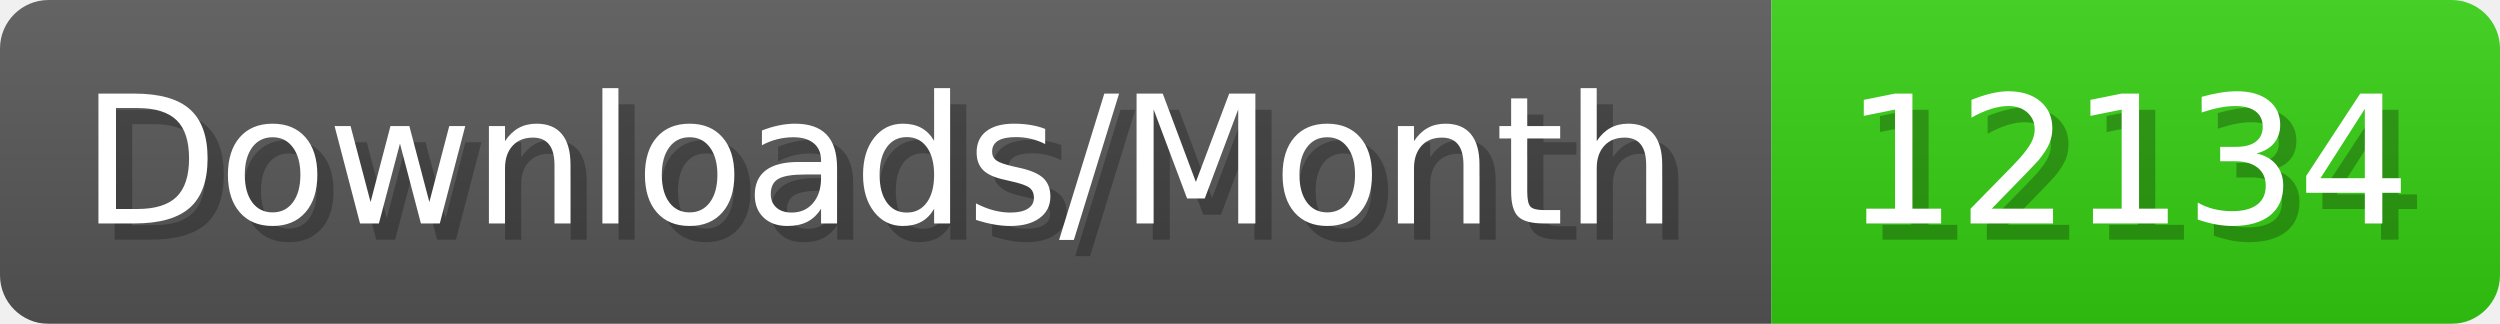
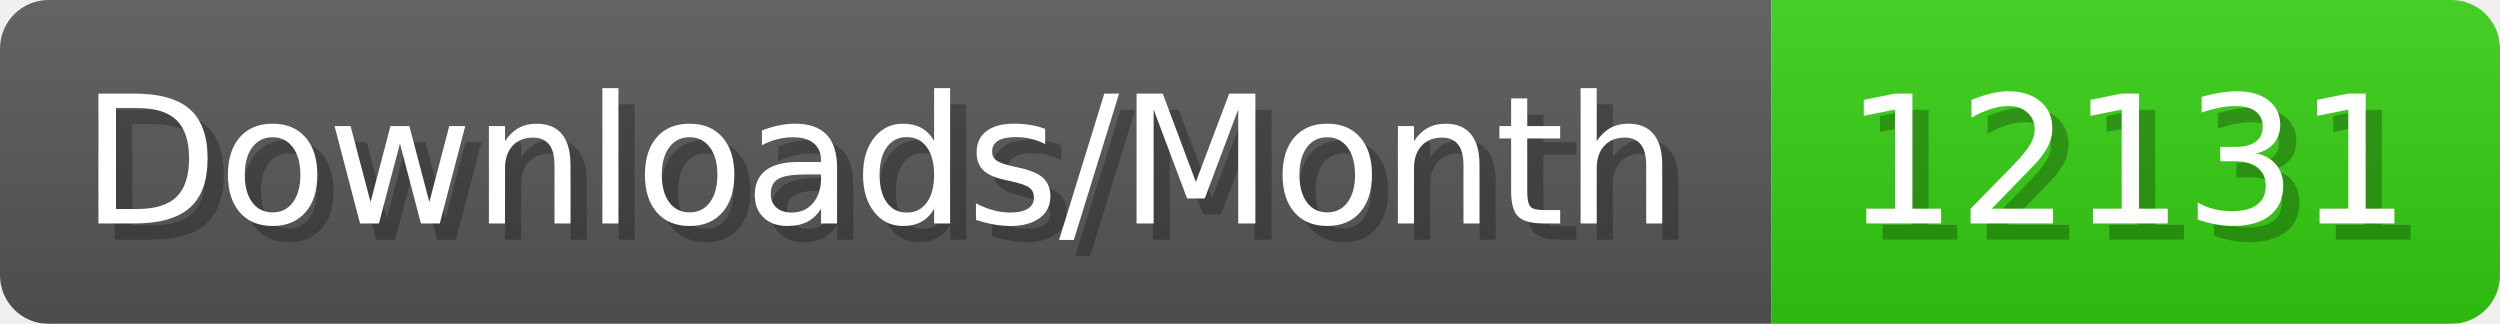
- <svg xmlns="http://www.w3.org/2000/svg" width="154.4" height="20" viewBox="0 0 1544 200" role="img" aria-label="Downloads/Month: 12134">
+ <svg xmlns="http://www.w3.org/2000/svg" width="154.4" height="20" viewBox="0 0 1544 200" role="img" aria-label="Downloads/Month: 12131">
  <linearGradient id="YlXUI" x2="0" y2="100%">
    <stop offset="0" stop-opacity=".1" stop-color="#EEE" />
    <stop offset="1" stop-opacity=".1" />
  </linearGradient>
  <mask id="JHhop">
    <rect width="1544" height="200" rx="30" fill="#FFF" />
  </mask>
  <g mask="url(#JHhop)">
    <rect width="1094" height="200" fill="#555" />
    <rect width="450" height="200" fill="#3C1" x="1094" />
    <rect width="1544" height="200" fill="url(#YlXUI)" />
  </g>
  <g aria-hidden="true" fill="#fff" text-anchor="start" font-family="Verdana,DejaVu Sans,sans-serif" font-size="110">
    <text x="60" y="148" textLength="994" fill="#000" opacity="0.25">Downloads/Month</text>
    <text x="50" y="138" textLength="994">Downloads/Month</text>
-     <text x="1149" y="148" textLength="350" fill="#000" opacity="0.25">12134</text>
-     <text x="1139" y="138" textLength="350">12134</text>
+     <text x="1149" y="148" textLength="350" fill="#000" opacity="0.25">12131</text>
+     <text x="1139" y="138" textLength="350">12131</text>
  </g>
</svg>
